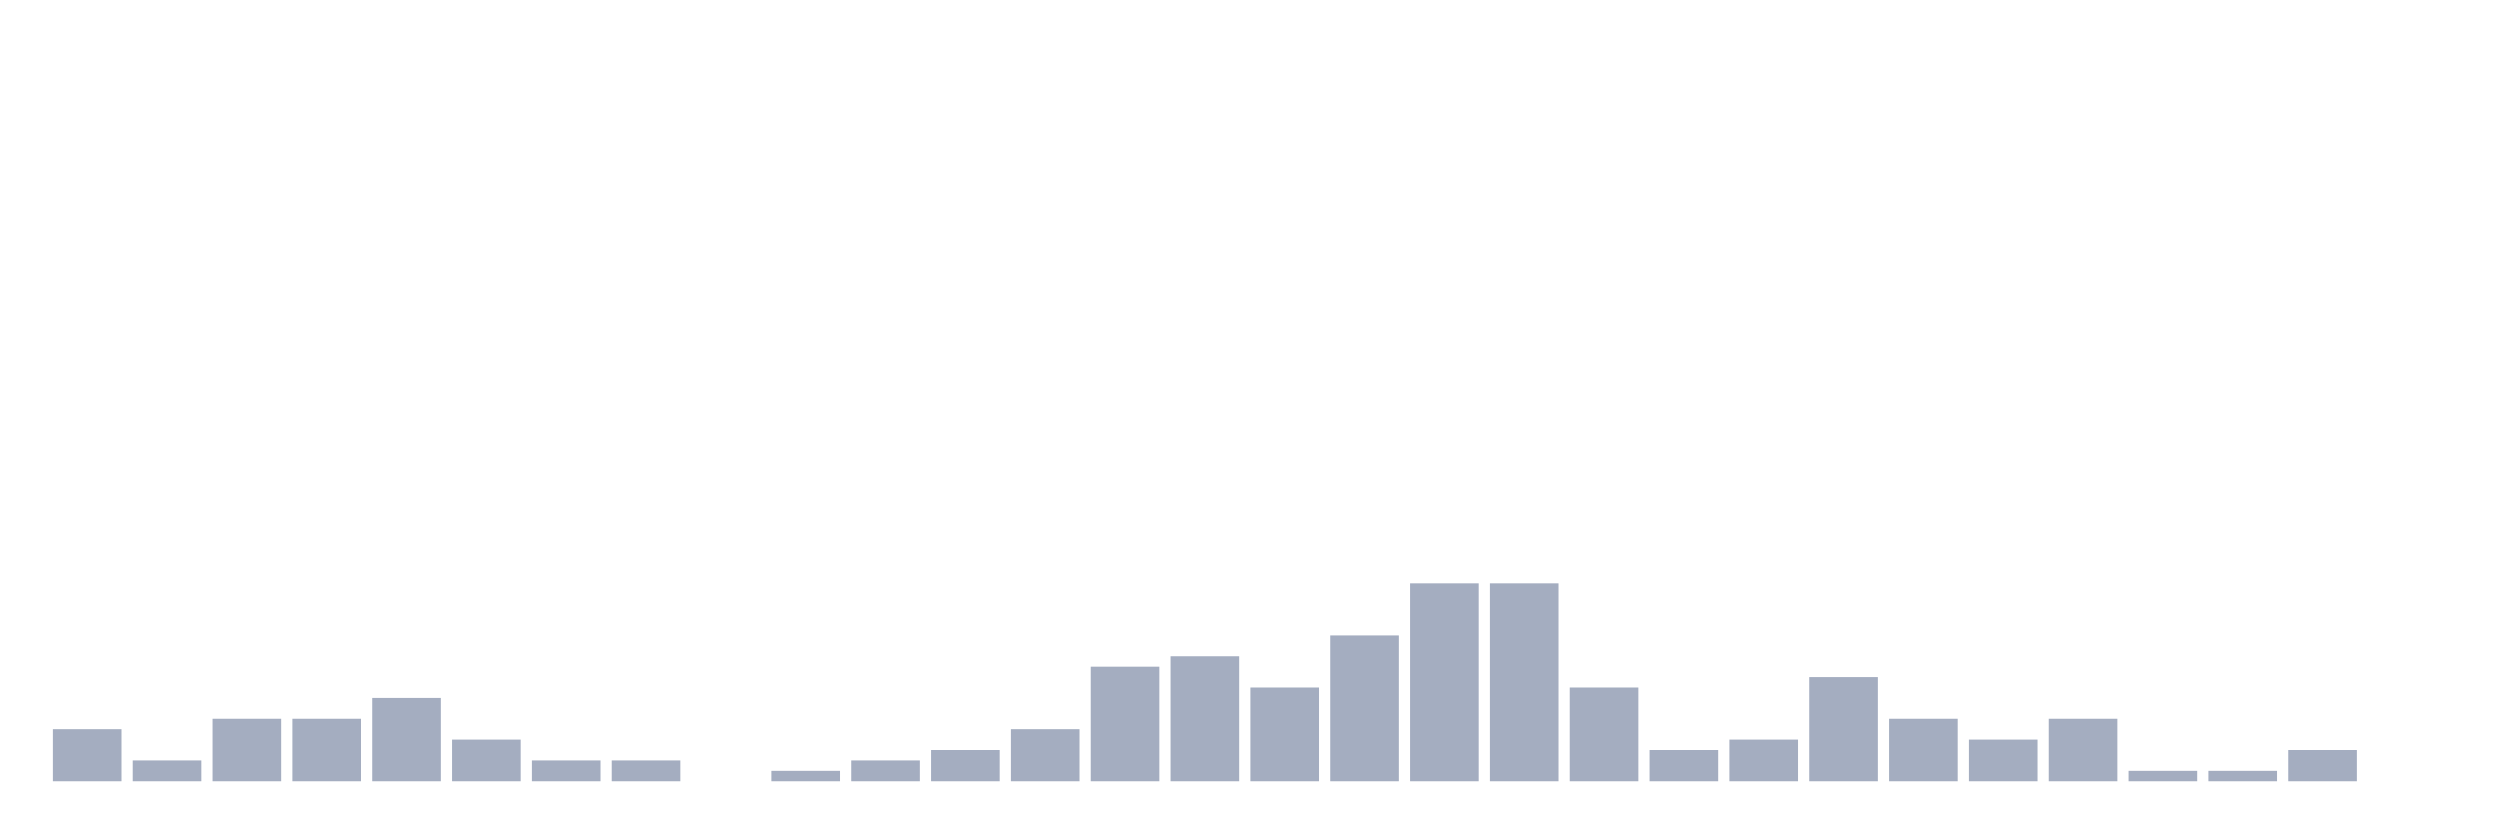
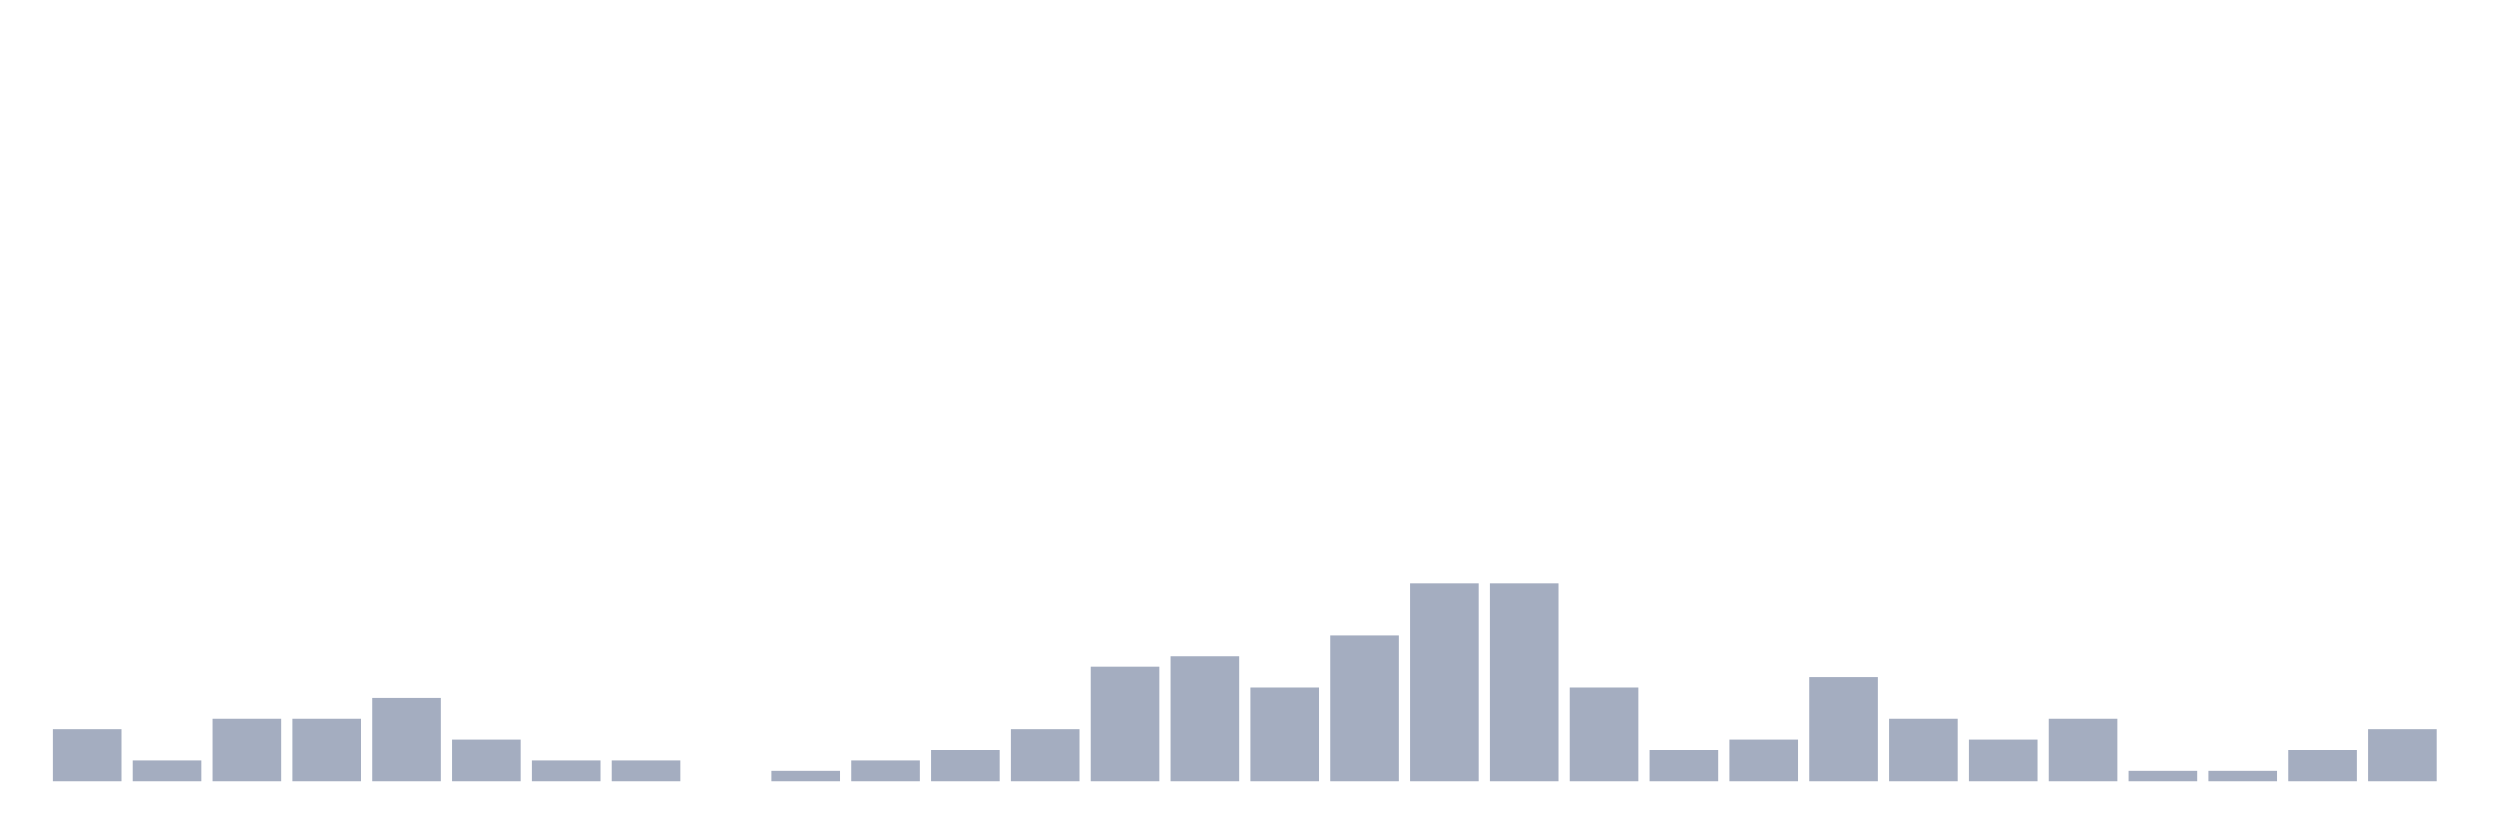
<svg xmlns="http://www.w3.org/2000/svg" viewBox="0 0 480 160">
  <g transform="translate(10,10)">
    <rect class="bar" x="0.153" width="13.175" y="130" height="10" fill="rgb(164,173,192)" />
    <rect class="bar" x="15.482" width="13.175" y="136" height="4" fill="rgb(164,173,192)" />
    <rect class="bar" x="30.81" width="13.175" y="128" height="12" fill="rgb(164,173,192)" />
    <rect class="bar" x="46.138" width="13.175" y="128" height="12" fill="rgb(164,173,192)" />
    <rect class="bar" x="61.466" width="13.175" y="124" height="16" fill="rgb(164,173,192)" />
    <rect class="bar" x="76.794" width="13.175" y="132" height="8" fill="rgb(164,173,192)" />
    <rect class="bar" x="92.123" width="13.175" y="136" height="4" fill="rgb(164,173,192)" />
    <rect class="bar" x="107.451" width="13.175" y="136" height="4" fill="rgb(164,173,192)" />
    <rect class="bar" x="122.779" width="13.175" y="140" height="0" fill="rgb(164,173,192)" />
    <rect class="bar" x="138.107" width="13.175" y="138" height="2" fill="rgb(164,173,192)" />
    <rect class="bar" x="153.436" width="13.175" y="136" height="4" fill="rgb(164,173,192)" />
    <rect class="bar" x="168.764" width="13.175" y="134" height="6" fill="rgb(164,173,192)" />
    <rect class="bar" x="184.092" width="13.175" y="130" height="10" fill="rgb(164,173,192)" />
    <rect class="bar" x="199.42" width="13.175" y="118" height="22" fill="rgb(164,173,192)" />
    <rect class="bar" x="214.748" width="13.175" y="116" height="24" fill="rgb(164,173,192)" />
    <rect class="bar" x="230.077" width="13.175" y="122" height="18" fill="rgb(164,173,192)" />
    <rect class="bar" x="245.405" width="13.175" y="112" height="28" fill="rgb(164,173,192)" />
    <rect class="bar" x="260.733" width="13.175" y="102" height="38" fill="rgb(164,173,192)" />
    <rect class="bar" x="276.061" width="13.175" y="102" height="38" fill="rgb(164,173,192)" />
    <rect class="bar" x="291.39" width="13.175" y="122" height="18" fill="rgb(164,173,192)" />
    <rect class="bar" x="306.718" width="13.175" y="134" height="6" fill="rgb(164,173,192)" />
    <rect class="bar" x="322.046" width="13.175" y="132" height="8" fill="rgb(164,173,192)" />
    <rect class="bar" x="337.374" width="13.175" y="120" height="20" fill="rgb(164,173,192)" />
    <rect class="bar" x="352.702" width="13.175" y="128" height="12" fill="rgb(164,173,192)" />
    <rect class="bar" x="368.031" width="13.175" y="132" height="8" fill="rgb(164,173,192)" />
    <rect class="bar" x="383.359" width="13.175" y="128" height="12" fill="rgb(164,173,192)" />
    <rect class="bar" x="398.687" width="13.175" y="138" height="2" fill="rgb(164,173,192)" />
    <rect class="bar" x="414.015" width="13.175" y="138" height="2" fill="rgb(164,173,192)" />
    <rect class="bar" x="429.344" width="13.175" y="134" height="6" fill="rgb(164,173,192)" />
-     <rect class="bar" x="444.672" width="13.175" y="140" height="0" fill="rgb(164,173,192)" />
+     <rect class="bar" x="444.672" width="13.175" y="130" height="10" fill="rgb(164,173,192)" />
  </g>
</svg>
